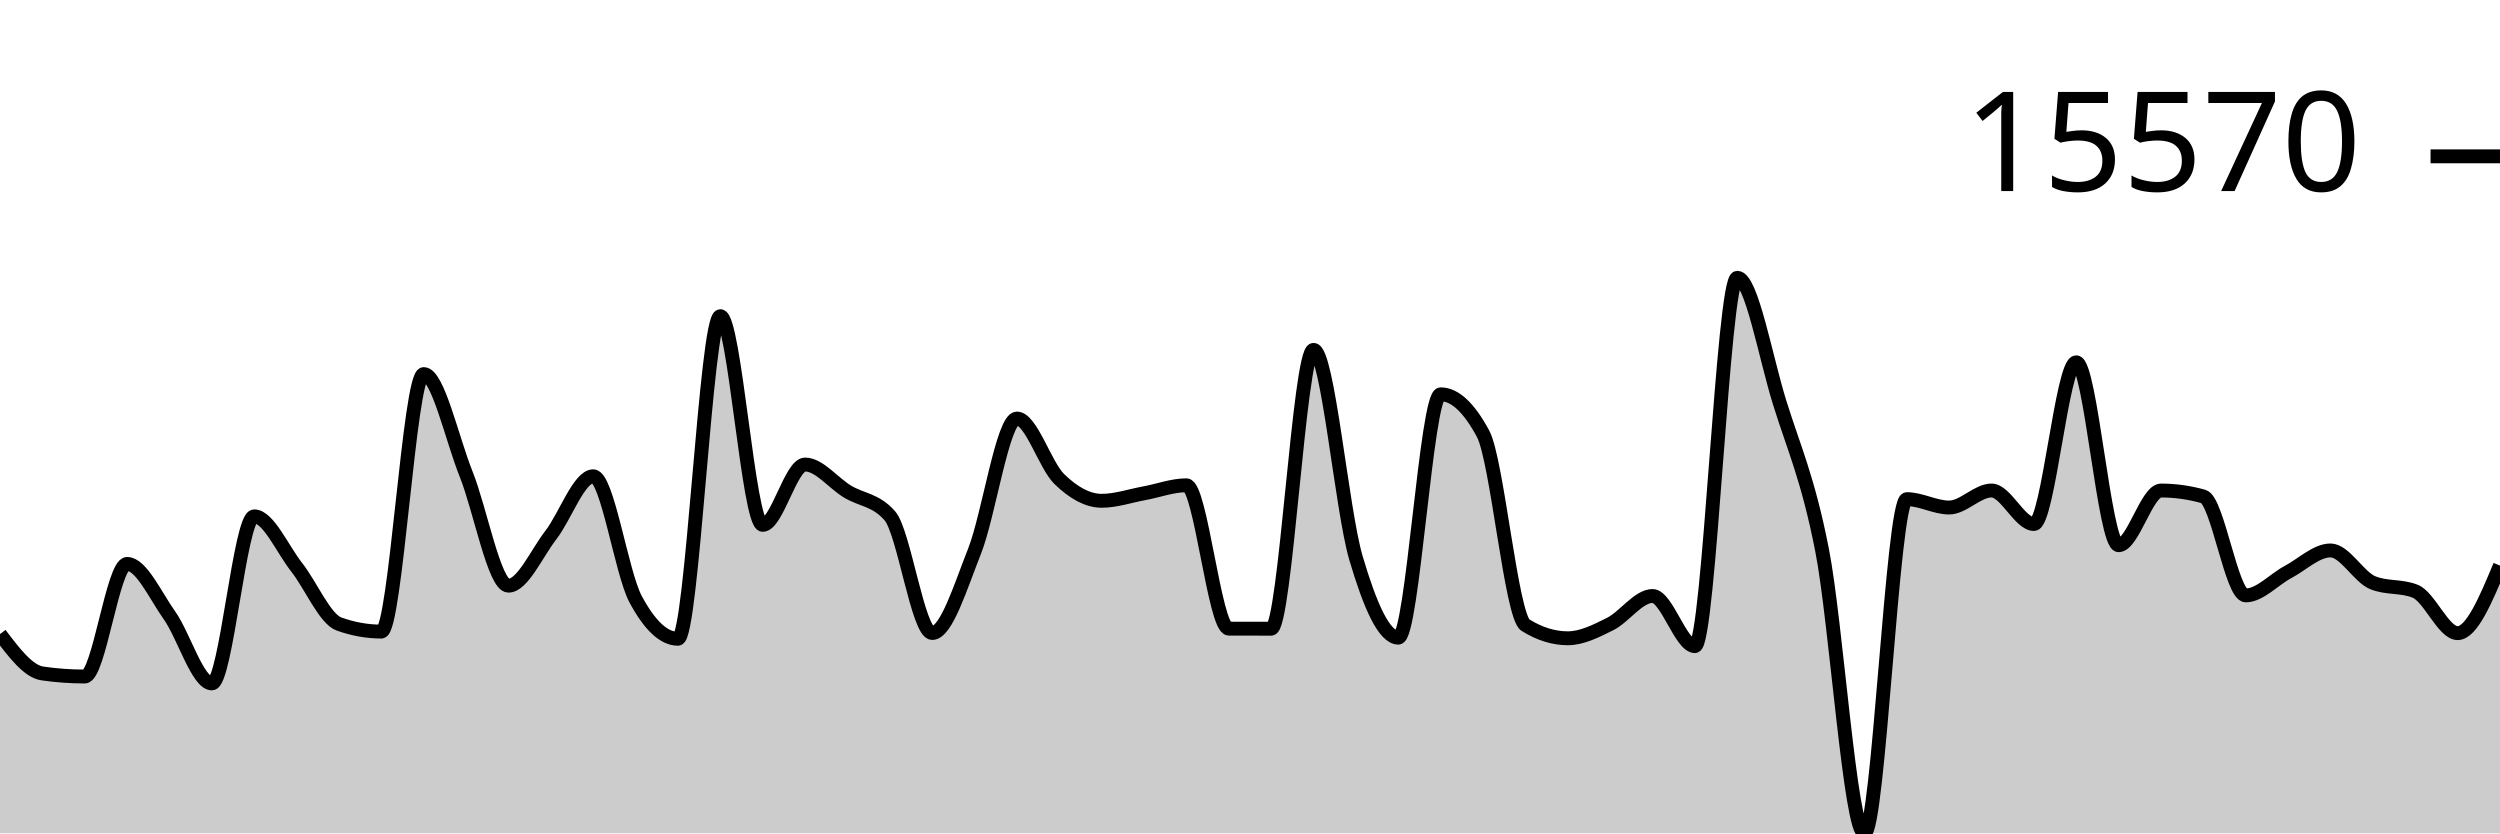
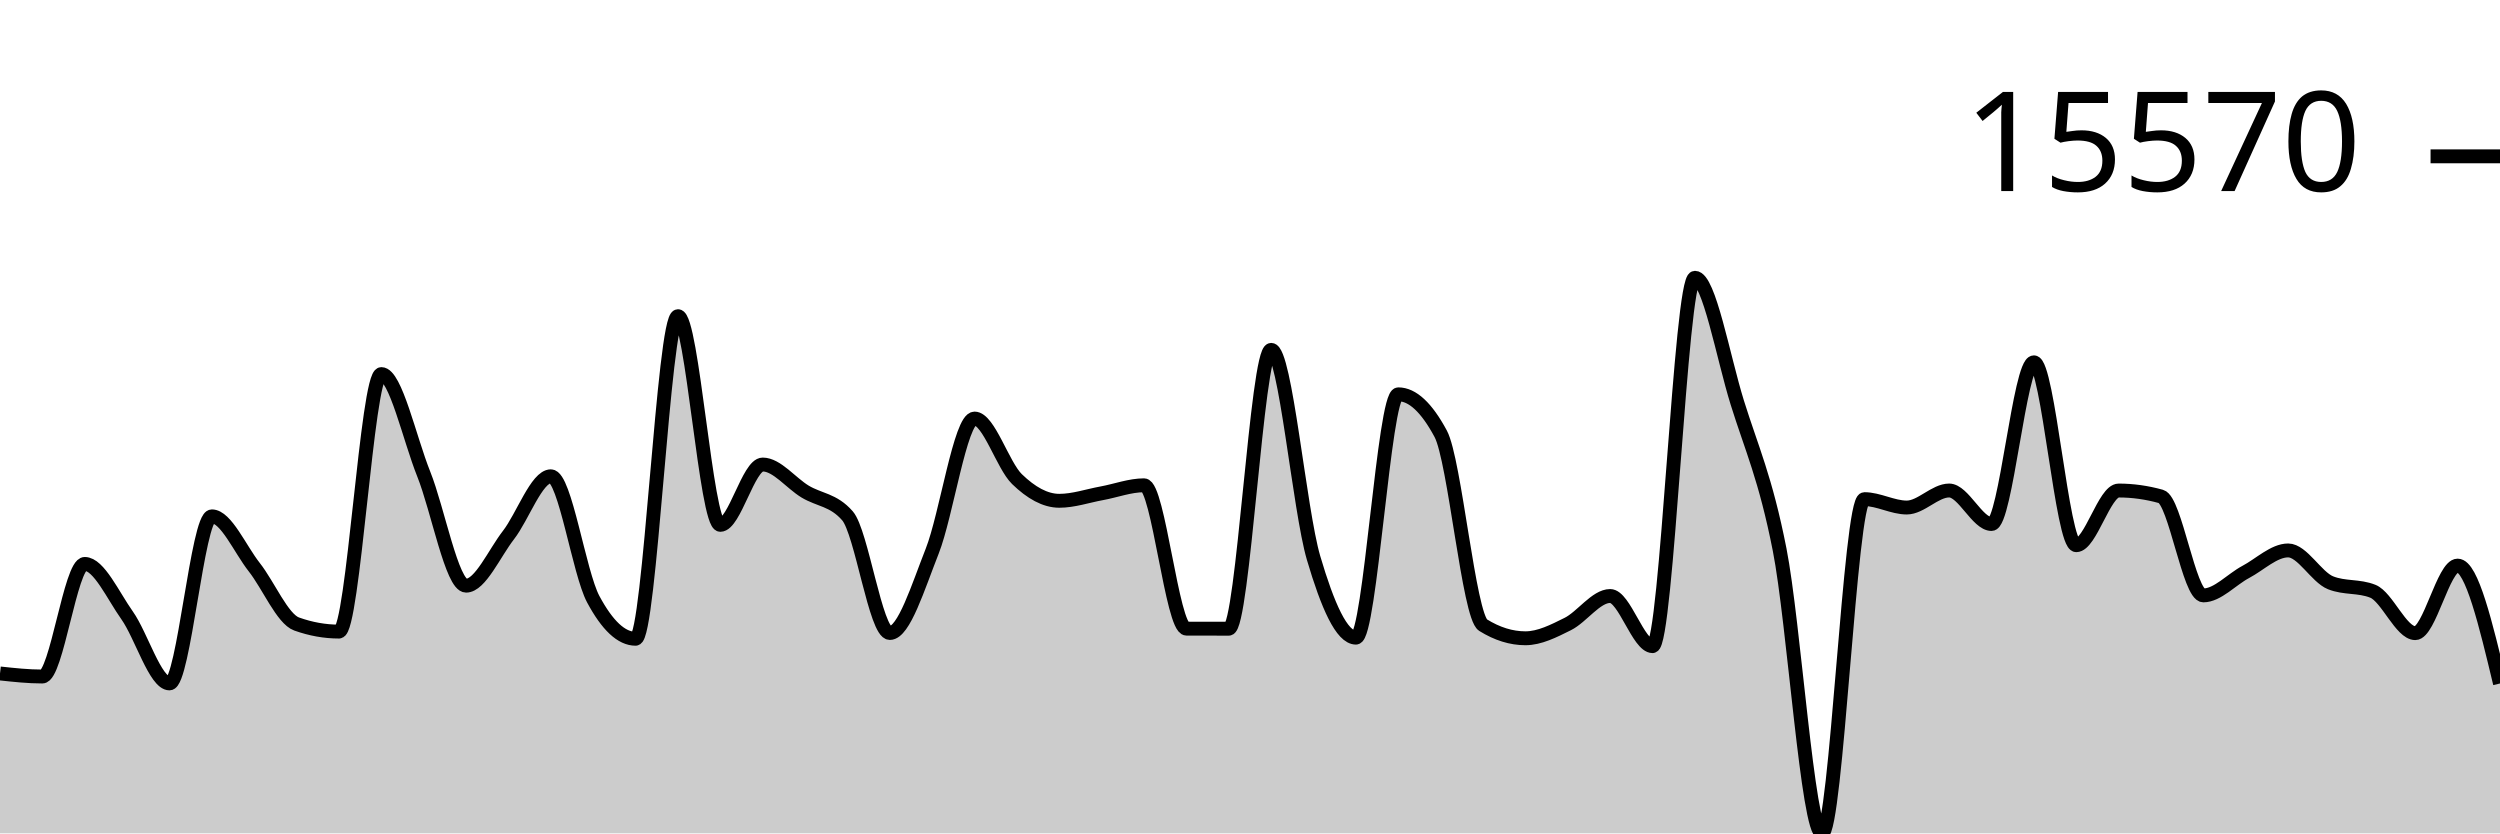
<svg xmlns="http://www.w3.org/2000/svg" viewBox="0 0 180 60">
  <g transform="translate(0,20)">
-     <path class="area" fill="rgba(0, 0, 0, 0.2)" d="M0,25.654C1.017,26.999,2.034,28.343,3.051,28.489C4.068,28.636,5.085,28.709,6.102,28.709C7.119,28.709,8.136,20.603,9.153,20.603C10.169,20.603,11.186,22.875,12.203,24.309C13.22,25.742,14.237,29.206,15.254,29.206C16.271,29.206,17.288,17.178,18.305,17.178C19.322,17.178,20.339,19.543,21.356,20.835C22.373,22.126,23.39,24.564,24.407,24.928C25.424,25.292,26.441,25.474,27.458,25.474C28.475,25.474,29.492,6.933,30.508,6.933C31.525,6.933,32.542,11.59,33.559,14.129C34.576,16.668,35.593,22.168,36.61,22.168C37.627,22.168,38.644,19.837,39.661,18.524C40.678,17.211,41.695,14.292,42.712,14.292C43.729,14.292,44.746,21.241,45.763,23.141C46.78,25.041,47.797,25.991,48.814,25.991C49.831,25.991,50.847,2.764,51.864,2.764C52.881,2.764,53.898,17.79,54.915,17.79C55.932,17.79,56.949,13.446,57.966,13.446C58.983,13.446,60,14.776,61.017,15.392C62.034,16.007,63.051,15.973,64.068,17.137C65.085,18.301,66.102,25.576,67.119,25.576C68.136,25.576,69.153,22.255,70.169,19.682C71.186,17.108,72.203,10.136,73.22,10.136C74.237,10.136,75.254,13.508,76.271,14.494C77.288,15.481,78.305,16.057,79.322,16.057C80.339,16.057,81.356,15.704,82.373,15.518C83.39,15.332,84.407,14.941,85.424,14.941C86.441,14.941,87.458,25.258,88.475,25.262C89.492,25.265,90.508,25.267,91.525,25.267C92.542,25.267,93.559,5.19,94.576,5.19C95.593,5.19,96.61,16.716,97.627,20.169C98.644,23.623,99.661,25.91,100.678,25.91C101.695,25.91,102.712,8.391,103.729,8.391C104.746,8.391,105.763,9.336,106.78,11.228C107.797,13.12,108.814,24.376,109.831,25.008C110.847,25.64,111.864,25.956,112.881,25.956C113.898,25.956,114.915,25.435,115.932,24.928C116.949,24.42,117.966,22.912,118.983,22.912C120,22.912,121.017,26.522,122.034,26.522C123.051,26.522,124.068,0,125.085,0C126.102,0,127.119,5.726,128.136,8.99C129.153,12.255,130.169,14.419,131.186,19.587C132.203,24.755,133.22,40,134.237,40C135.254,40,136.271,15.938,137.288,15.938C138.305,15.938,139.322,16.542,140.339,16.542C141.356,16.542,142.373,15.316,143.39,15.316C144.407,15.316,145.424,17.729,146.441,17.729C147.458,17.729,148.475,6.087,149.492,6.087C150.508,6.087,151.525,19.255,152.542,19.255C153.559,19.255,154.576,15.318,155.593,15.318C156.61,15.318,157.627,15.461,158.644,15.745C159.661,16.029,160.678,22.868,161.695,22.868C162.712,22.868,163.729,21.718,164.746,21.179C165.763,20.639,166.78,19.631,167.797,19.631C168.814,19.631,169.831,21.551,170.847,21.959C171.864,22.367,172.881,22.163,173.898,22.571C174.915,22.978,175.932,25.586,176.949,25.586C177.966,25.586,178.983,23.154,180,20.723L180,40C178.983,40,177.966,40,176.949,40C175.932,40,174.915,40,173.898,40C172.881,40,171.864,40,170.847,40C169.831,40,168.814,40,167.797,40C166.78,40,165.763,40,164.746,40C163.729,40,162.712,40,161.695,40C160.678,40,159.661,40,158.644,40C157.627,40,156.61,40,155.593,40C154.576,40,153.559,40,152.542,40C151.525,40,150.508,40,149.492,40C148.475,40,147.458,40,146.441,40C145.424,40,144.407,40,143.39,40C142.373,40,141.356,40,140.339,40C139.322,40,138.305,40,137.288,40C136.271,40,135.254,40,134.237,40C133.22,40,132.203,40,131.186,40C130.169,40,129.153,40,128.136,40C127.119,40,126.102,40,125.085,40C124.068,40,123.051,40,122.034,40C121.017,40,120,40,118.983,40C117.966,40,116.949,40,115.932,40C114.915,40,113.898,40,112.881,40C111.864,40,110.847,40,109.831,40C108.814,40,107.797,40,106.78,40C105.763,40,104.746,40,103.729,40C102.712,40,101.695,40,100.678,40C99.661,40,98.644,40,97.627,40C96.61,40,95.593,40,94.576,40C93.559,40,92.542,40,91.525,40C90.508,40,89.492,40,88.475,40C87.458,40,86.441,40,85.424,40C84.407,40,83.39,40,82.373,40C81.356,40,80.339,40,79.322,40C78.305,40,77.288,40,76.271,40C75.254,40,74.237,40,73.22,40C72.203,40,71.186,40,70.169,40C69.153,40,68.136,40,67.119,40C66.102,40,65.085,40,64.068,40C63.051,40,62.034,40,61.017,40C60,40,58.983,40,57.966,40C56.949,40,55.932,40,54.915,40C53.898,40,52.881,40,51.864,40C50.847,40,49.831,40,48.814,40C47.797,40,46.78,40,45.763,40C44.746,40,43.729,40,42.712,40C41.695,40,40.678,40,39.661,40C38.644,40,37.627,40,36.61,40C35.593,40,34.576,40,33.559,40C32.542,40,31.525,40,30.508,40C29.492,40,28.475,40,27.458,40C26.441,40,25.424,40,24.407,40C23.39,40,22.373,40,21.356,40C20.339,40,19.322,40,18.305,40C17.288,40,16.271,40,15.254,40C14.237,40,13.22,40,12.203,40C11.186,40,10.169,40,9.153,40C8.136,40,7.119,40,6.102,40C5.085,40,4.068,40,3.051,40C2.034,40,1.017,40,0,40Z" />
-     <path class="line" stroke="black" fill="none" d="M0,25.654C1.017,26.999,2.034,28.343,3.051,28.489C4.068,28.636,5.085,28.709,6.102,28.709C7.119,28.709,8.136,20.603,9.153,20.603C10.169,20.603,11.186,22.875,12.203,24.309C13.22,25.742,14.237,29.206,15.254,29.206C16.271,29.206,17.288,17.178,18.305,17.178C19.322,17.178,20.339,19.543,21.356,20.835C22.373,22.126,23.39,24.564,24.407,24.928C25.424,25.292,26.441,25.474,27.458,25.474C28.475,25.474,29.492,6.933,30.508,6.933C31.525,6.933,32.542,11.59,33.559,14.129C34.576,16.668,35.593,22.168,36.61,22.168C37.627,22.168,38.644,19.837,39.661,18.524C40.678,17.211,41.695,14.292,42.712,14.292C43.729,14.292,44.746,21.241,45.763,23.141C46.78,25.041,47.797,25.991,48.814,25.991C49.831,25.991,50.847,2.764,51.864,2.764C52.881,2.764,53.898,17.79,54.915,17.79C55.932,17.79,56.949,13.446,57.966,13.446C58.983,13.446,60,14.776,61.017,15.392C62.034,16.007,63.051,15.973,64.068,17.137C65.085,18.301,66.102,25.576,67.119,25.576C68.136,25.576,69.153,22.255,70.169,19.682C71.186,17.108,72.203,10.136,73.22,10.136C74.237,10.136,75.254,13.508,76.271,14.494C77.288,15.481,78.305,16.057,79.322,16.057C80.339,16.057,81.356,15.704,82.373,15.518C83.39,15.332,84.407,14.941,85.424,14.941C86.441,14.941,87.458,25.258,88.475,25.262C89.492,25.265,90.508,25.267,91.525,25.267C92.542,25.267,93.559,5.19,94.576,5.19C95.593,5.19,96.61,16.716,97.627,20.169C98.644,23.623,99.661,25.91,100.678,25.91C101.695,25.91,102.712,8.391,103.729,8.391C104.746,8.391,105.763,9.336,106.78,11.228C107.797,13.12,108.814,24.376,109.831,25.008C110.847,25.64,111.864,25.956,112.881,25.956C113.898,25.956,114.915,25.435,115.932,24.928C116.949,24.42,117.966,22.912,118.983,22.912C120,22.912,121.017,26.522,122.034,26.522C123.051,26.522,124.068,0,125.085,0C126.102,0,127.119,5.726,128.136,8.99C129.153,12.255,130.169,14.419,131.186,19.587C132.203,24.755,133.22,40,134.237,40C135.254,40,136.271,15.938,137.288,15.938C138.305,15.938,139.322,16.542,140.339,16.542C141.356,16.542,142.373,15.316,143.39,15.316C144.407,15.316,145.424,17.729,146.441,17.729C147.458,17.729,148.475,6.087,149.492,6.087C150.508,6.087,151.525,19.255,152.542,19.255C153.559,19.255,154.576,15.318,155.593,15.318C156.61,15.318,157.627,15.461,158.644,15.745C159.661,16.029,160.678,22.868,161.695,22.868C162.712,22.868,163.729,21.718,164.746,21.179C165.763,20.639,166.78,19.631,167.797,19.631C168.814,19.631,169.831,21.551,170.847,21.959C171.864,22.367,172.881,22.163,173.898,22.571C174.915,22.978,175.932,25.586,176.949,25.586C177.966,25.586,178.983,23.154,180,20.723" />
+     <path class="area" fill="rgba(0, 0, 0, 0.2)" d="M0,28.489C1.017,28.599,2.034,28.709,3.051,28.709C4.068,28.709,5.085,20.603,6.102,20.603C7.119,20.603,8.136,22.875,9.153,24.309C10.169,25.742,11.186,29.206,12.203,29.206C13.22,29.206,14.237,17.178,15.254,17.178C16.271,17.178,17.288,19.543,18.305,20.835C19.322,22.126,20.339,24.564,21.356,24.928C22.373,25.292,23.39,25.474,24.407,25.474C25.424,25.474,26.441,6.933,27.458,6.933C28.475,6.933,29.492,11.59,30.508,14.129C31.525,16.668,32.542,22.168,33.559,22.168C34.576,22.168,35.593,19.837,36.61,18.524C37.627,17.211,38.644,14.292,39.661,14.292C40.678,14.292,41.695,21.241,42.712,23.141C43.729,25.041,44.746,25.991,45.763,25.991C46.78,25.991,47.797,2.764,48.814,2.764C49.831,2.764,50.847,17.79,51.864,17.79C52.881,17.79,53.898,13.446,54.915,13.446C55.932,13.446,56.949,14.776,57.966,15.392C58.983,16.007,60,15.973,61.017,17.137C62.034,18.301,63.051,25.576,64.068,25.576C65.085,25.576,66.102,22.255,67.119,19.682C68.136,17.108,69.153,10.136,70.169,10.136C71.186,10.136,72.203,13.508,73.22,14.494C74.237,15.481,75.254,16.057,76.271,16.057C77.288,16.057,78.305,15.704,79.322,15.518C80.339,15.332,81.356,14.941,82.373,14.941C83.39,14.941,84.407,25.258,85.424,25.262C86.441,25.265,87.458,25.267,88.475,25.267C89.492,25.267,90.508,5.19,91.525,5.19C92.542,5.19,93.559,16.716,94.576,20.169C95.593,23.623,96.61,25.91,97.627,25.91C98.644,25.91,99.661,8.391,100.678,8.391C101.695,8.391,102.712,9.336,103.729,11.228C104.746,13.12,105.763,24.376,106.78,25.008C107.797,25.64,108.814,25.956,109.831,25.956C110.847,25.956,111.864,25.435,112.881,24.928C113.898,24.42,114.915,22.912,115.932,22.912C116.949,22.912,117.966,26.522,118.983,26.522C120,26.522,121.017,0,122.034,0C123.051,0,124.068,5.726,125.085,8.99C126.102,12.255,127.119,14.419,128.136,19.587C129.153,24.755,130.169,40,131.186,40C132.203,40,133.22,15.938,134.237,15.938C135.254,15.938,136.271,16.542,137.288,16.542C138.305,16.542,139.322,15.316,140.339,15.316C141.356,15.316,142.373,17.729,143.39,17.729C144.407,17.729,145.424,6.087,146.441,6.087C147.458,6.087,148.475,19.255,149.492,19.255C150.508,19.255,151.525,15.318,152.542,15.318C153.559,15.318,154.576,15.461,155.593,15.745C156.61,16.029,157.627,22.868,158.644,22.868C159.661,22.868,160.678,21.718,161.695,21.179C162.712,20.639,163.729,19.631,164.746,19.631C165.763,19.631,166.78,21.551,167.797,21.959C168.814,22.367,169.831,22.163,170.847,22.571C171.864,22.978,172.881,25.586,173.898,25.586C174.915,25.586,175.932,20.723,176.949,20.723C177.966,20.723,178.983,24.967,180,29.211L180,40C178.983,40,177.966,40,176.949,40C175.932,40,174.915,40,173.898,40C172.881,40,171.864,40,170.847,40C169.831,40,168.814,40,167.797,40C166.78,40,165.763,40,164.746,40C163.729,40,162.712,40,161.695,40C160.678,40,159.661,40,158.644,40C157.627,40,156.61,40,155.593,40C154.576,40,153.559,40,152.542,40C151.525,40,150.508,40,149.492,40C148.475,40,147.458,40,146.441,40C145.424,40,144.407,40,143.39,40C142.373,40,141.356,40,140.339,40C139.322,40,138.305,40,137.288,40C136.271,40,135.254,40,134.237,40C133.22,40,132.203,40,131.186,40C130.169,40,129.153,40,128.136,40C127.119,40,126.102,40,125.085,40C124.068,40,123.051,40,122.034,40C121.017,40,120,40,118.983,40C117.966,40,116.949,40,115.932,40C114.915,40,113.898,40,112.881,40C111.864,40,110.847,40,109.831,40C108.814,40,107.797,40,106.78,40C105.763,40,104.746,40,103.729,40C102.712,40,101.695,40,100.678,40C99.661,40,98.644,40,97.627,40C96.61,40,95.593,40,94.576,40C93.559,40,92.542,40,91.525,40C90.508,40,89.492,40,88.475,40C87.458,40,86.441,40,85.424,40C84.407,40,83.39,40,82.373,40C81.356,40,80.339,40,79.322,40C78.305,40,77.288,40,76.271,40C75.254,40,74.237,40,73.22,40C72.203,40,71.186,40,70.169,40C69.153,40,68.136,40,67.119,40C66.102,40,65.085,40,64.068,40C63.051,40,62.034,40,61.017,40C60,40,58.983,40,57.966,40C56.949,40,55.932,40,54.915,40C53.898,40,52.881,40,51.864,40C50.847,40,49.831,40,48.814,40C47.797,40,46.78,40,45.763,40C44.746,40,43.729,40,42.712,40C41.695,40,40.678,40,39.661,40C38.644,40,37.627,40,36.61,40C35.593,40,34.576,40,33.559,40C32.542,40,31.525,40,30.508,40C29.492,40,28.475,40,27.458,40C26.441,40,25.424,40,24.407,40C23.39,40,22.373,40,21.356,40C20.339,40,19.322,40,18.305,40C17.288,40,16.271,40,15.254,40C14.237,40,13.22,40,12.203,40C11.186,40,10.169,40,9.153,40C8.136,40,7.119,40,6.102,40C5.085,40,4.068,40,3.051,40C2.034,40,1.017,40,0,40Z" />
+     <path class="line" stroke="black" fill="none" d="M0,28.489C1.017,28.599,2.034,28.709,3.051,28.709C4.068,28.709,5.085,20.603,6.102,20.603C7.119,20.603,8.136,22.875,9.153,24.309C10.169,25.742,11.186,29.206,12.203,29.206C13.22,29.206,14.237,17.178,15.254,17.178C16.271,17.178,17.288,19.543,18.305,20.835C19.322,22.126,20.339,24.564,21.356,24.928C22.373,25.292,23.39,25.474,24.407,25.474C25.424,25.474,26.441,6.933,27.458,6.933C28.475,6.933,29.492,11.59,30.508,14.129C31.525,16.668,32.542,22.168,33.559,22.168C34.576,22.168,35.593,19.837,36.61,18.524C37.627,17.211,38.644,14.292,39.661,14.292C40.678,14.292,41.695,21.241,42.712,23.141C43.729,25.041,44.746,25.991,45.763,25.991C46.78,25.991,47.797,2.764,48.814,2.764C49.831,2.764,50.847,17.79,51.864,17.79C52.881,17.79,53.898,13.446,54.915,13.446C55.932,13.446,56.949,14.776,57.966,15.392C58.983,16.007,60,15.973,61.017,17.137C62.034,18.301,63.051,25.576,64.068,25.576C65.085,25.576,66.102,22.255,67.119,19.682C68.136,17.108,69.153,10.136,70.169,10.136C71.186,10.136,72.203,13.508,73.22,14.494C74.237,15.481,75.254,16.057,76.271,16.057C77.288,16.057,78.305,15.704,79.322,15.518C80.339,15.332,81.356,14.941,82.373,14.941C83.39,14.941,84.407,25.258,85.424,25.262C86.441,25.265,87.458,25.267,88.475,25.267C89.492,25.267,90.508,5.19,91.525,5.19C92.542,5.19,93.559,16.716,94.576,20.169C95.593,23.623,96.61,25.91,97.627,25.91C98.644,25.91,99.661,8.391,100.678,8.391C101.695,8.391,102.712,9.336,103.729,11.228C104.746,13.12,105.763,24.376,106.78,25.008C107.797,25.64,108.814,25.956,109.831,25.956C110.847,25.956,111.864,25.435,112.881,24.928C113.898,24.42,114.915,22.912,115.932,22.912C116.949,22.912,117.966,26.522,118.983,26.522C120,26.522,121.017,0,122.034,0C123.051,0,124.068,5.726,125.085,8.99C126.102,12.255,127.119,14.419,128.136,19.587C129.153,24.755,130.169,40,131.186,40C132.203,40,133.22,15.938,134.237,15.938C135.254,15.938,136.271,16.542,137.288,16.542C138.305,16.542,139.322,15.316,140.339,15.316C141.356,15.316,142.373,17.729,143.39,17.729C144.407,17.729,145.424,6.087,146.441,6.087C147.458,6.087,148.475,19.255,149.492,19.255C150.508,19.255,151.525,15.318,152.542,15.318C153.559,15.318,154.576,15.461,155.593,15.745C156.61,16.029,157.627,22.868,158.644,22.868C159.661,22.868,160.678,21.718,161.695,21.179C162.712,20.639,163.729,19.631,164.746,19.631C165.763,19.631,166.78,21.551,167.797,21.959C168.814,22.367,169.831,22.163,170.847,22.571C171.864,22.978,172.881,25.586,173.898,25.586C174.915,25.586,175.932,20.723,176.949,20.723C177.966,20.723,178.983,24.967,180,29.211" />
    <path class="axis-ceiling" stroke-width="1" stroke="black" fill="none" d="M175,-8.744L180,-8.744" />
    <text class="axis-ceiling-label" font-family="sans-serif" text-anchor="end" font-size="10px" x="170" y="-6.244">15570</text>
  </g>
</svg>
